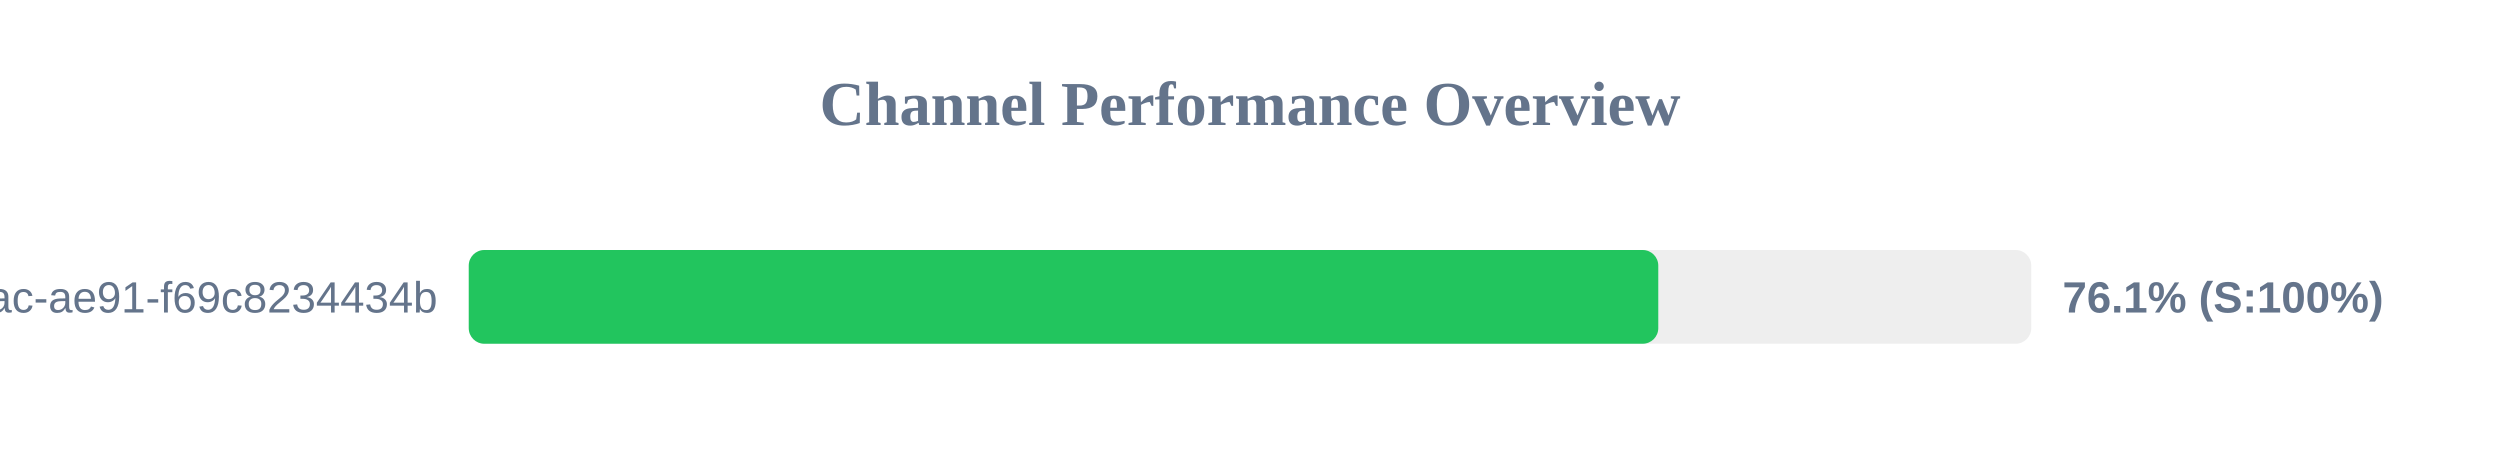
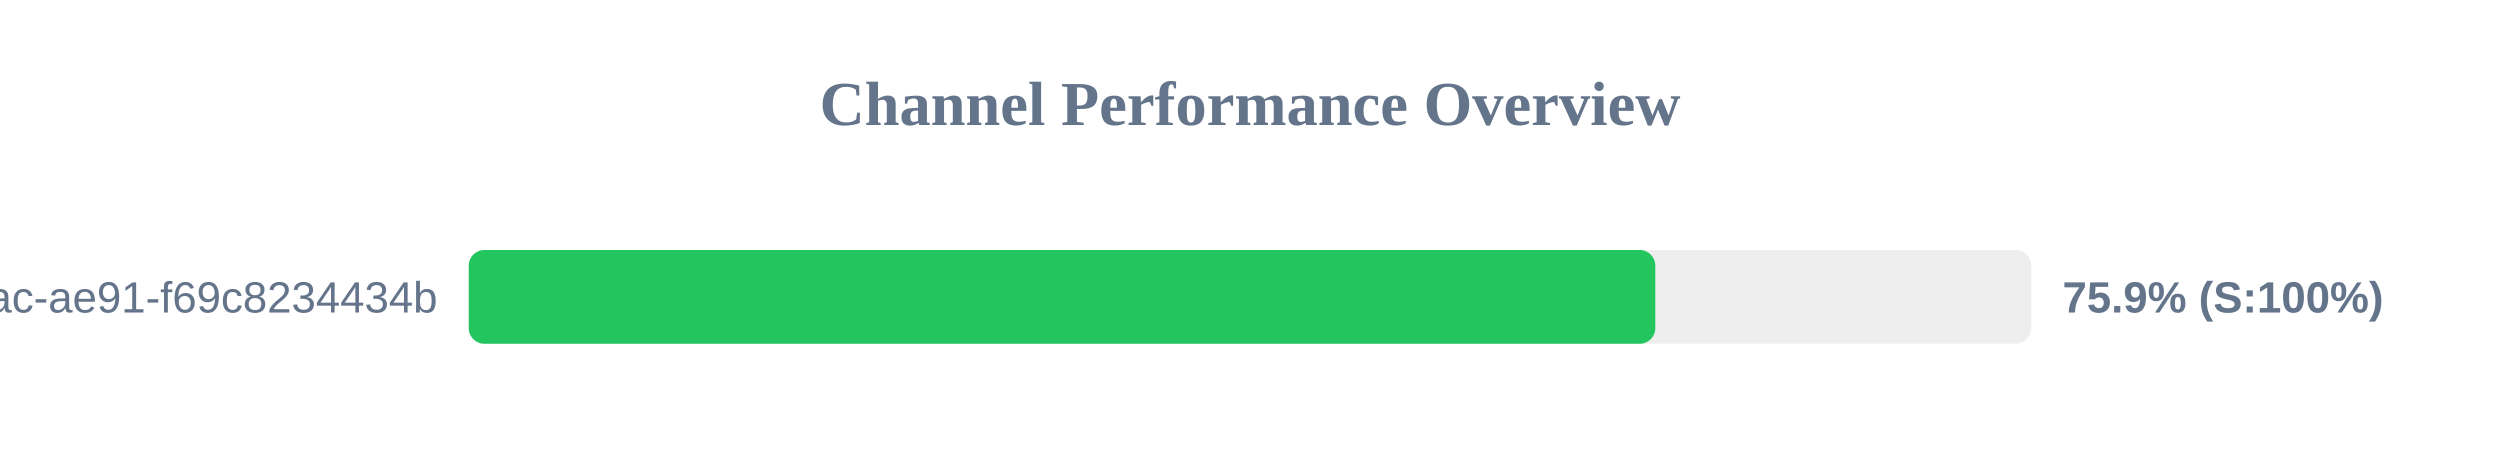
<svg xmlns="http://www.w3.org/2000/svg" width="800" height="150" version="1.1">
  <style>
        .row { font: 14px Arial; fill: #64748b; }
        .score { font: bold 14px Arial; fill: #64748b; }
    </style>
  <text x="400" y="40" text-anchor="middle" font-size="20px" font-weight="bold" fill="#64748b">Channel Performance Overview</text>
  <rect x="150" y="80" width="500" height="30" fill="#eee" rx="5" />
-   <rect x="150" y="80" width="380.65" height="30" fill="#22c55e" rx="5" />
+   <rect x="150" y="80" width="379.7" height="30" fill="#22c55e" rx="5" />
  <text x="140" y="100" text-anchor="end" class="row">?uuid=942b9cb8-92fa-46ac-ae91-f69c8234434b</text>
-   <text x="660" y="100" text-anchor="start" class="score">76.1% (S:100%)</text>
+   <text x="660" y="100" text-anchor="start" class="score">75.9% (S:100%)</text>
</svg>
